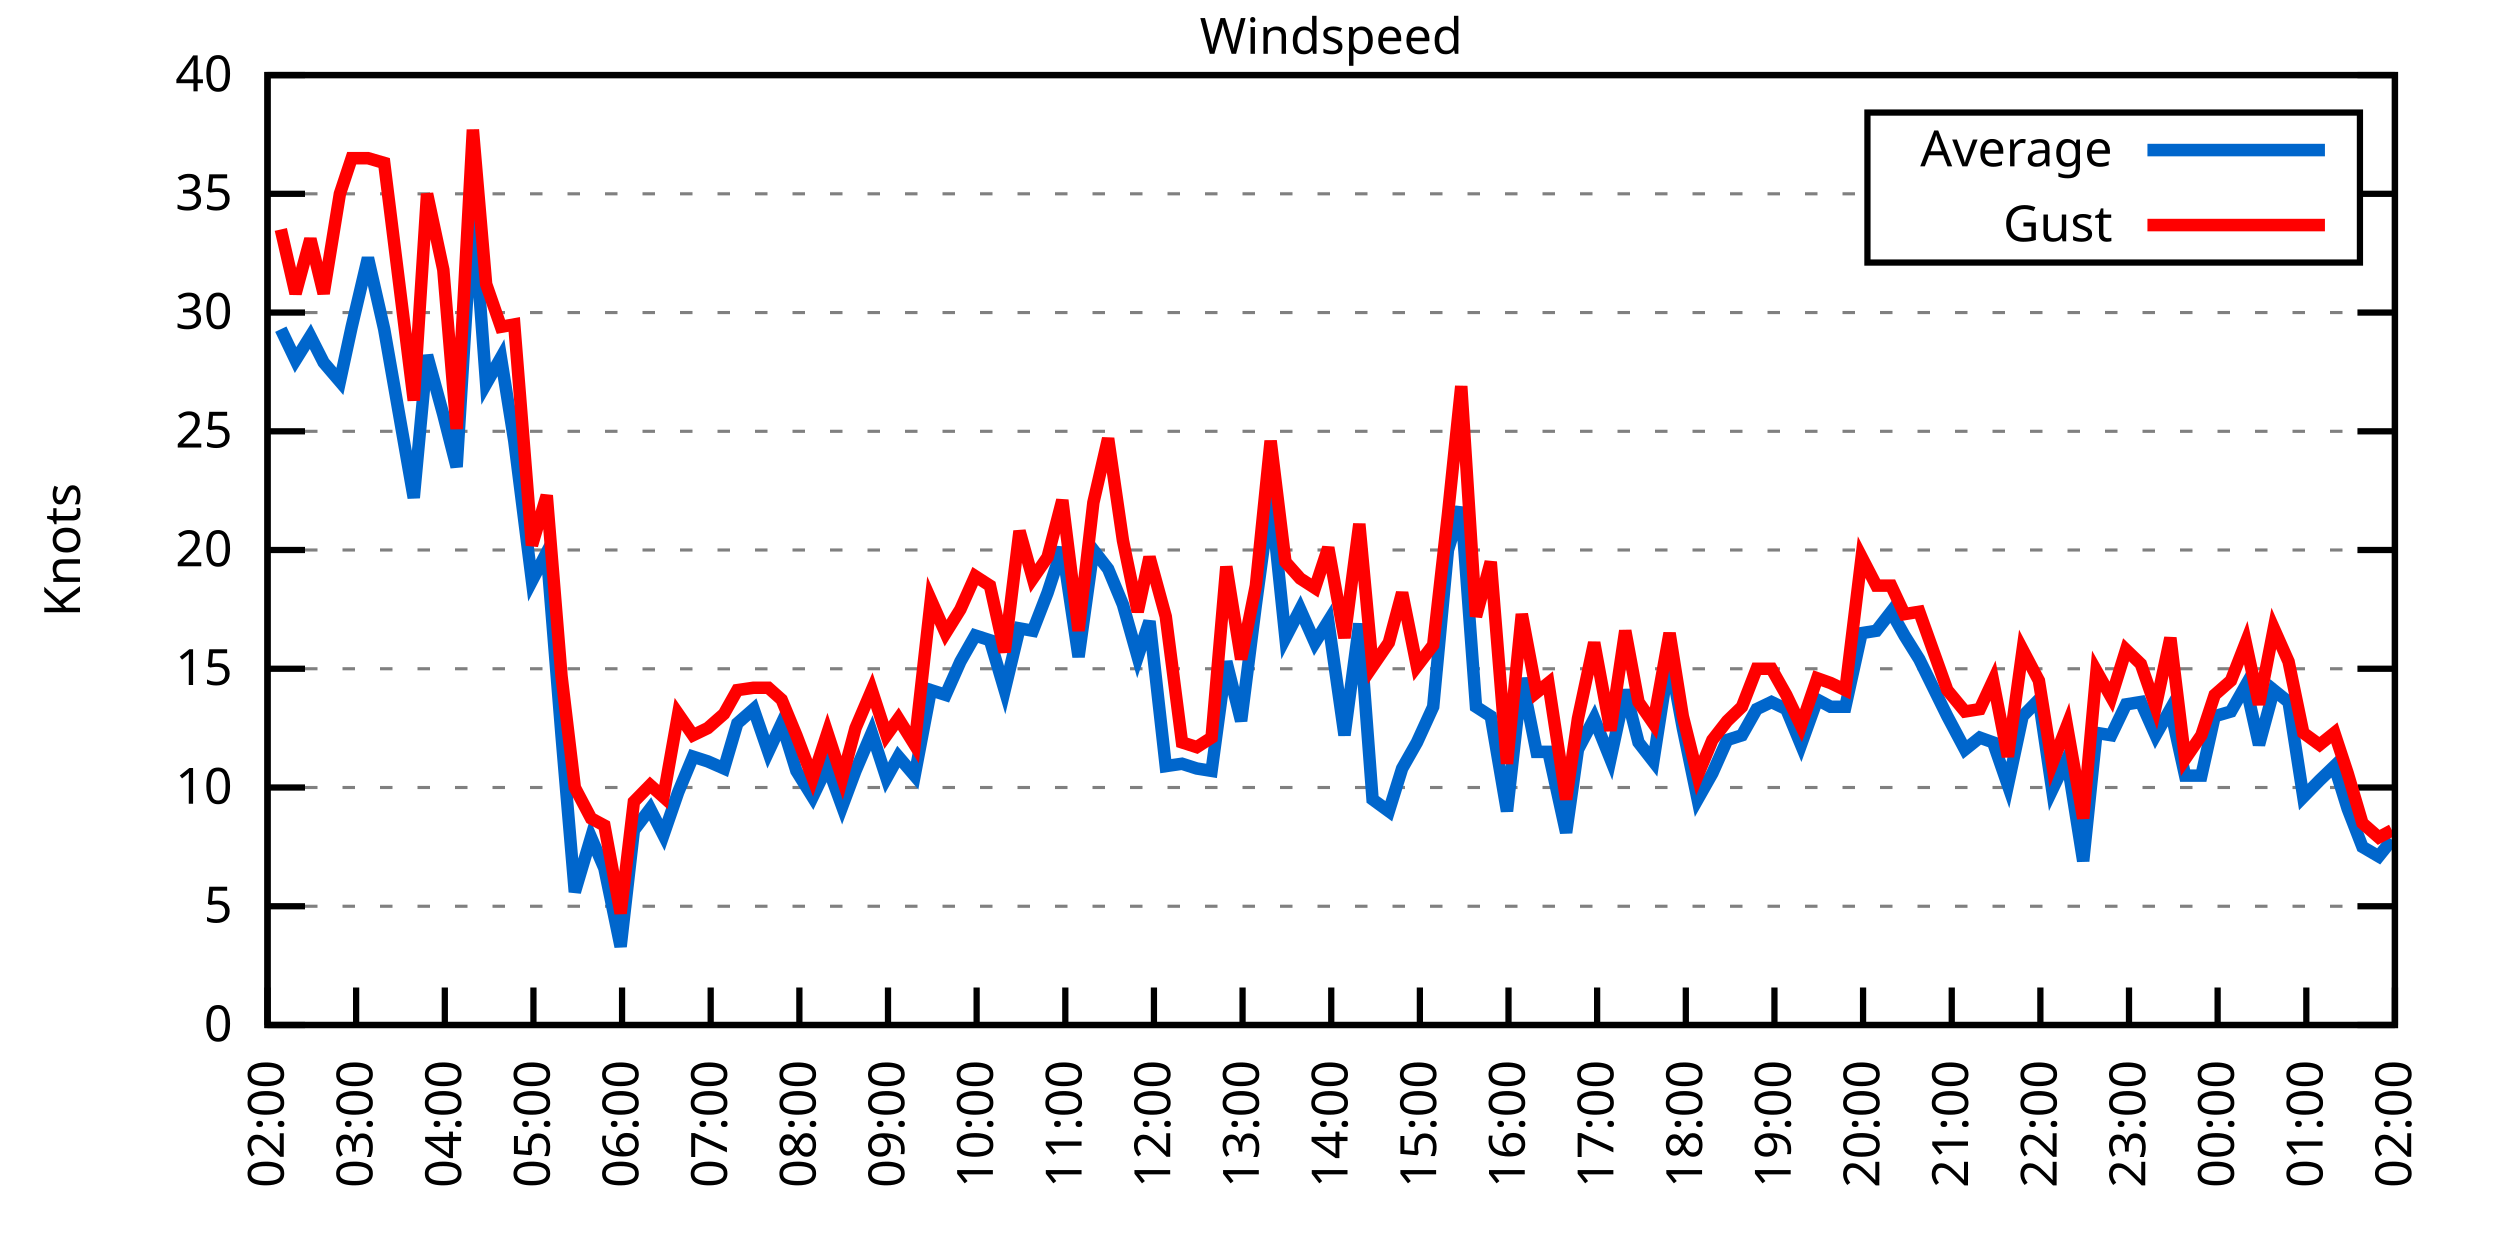
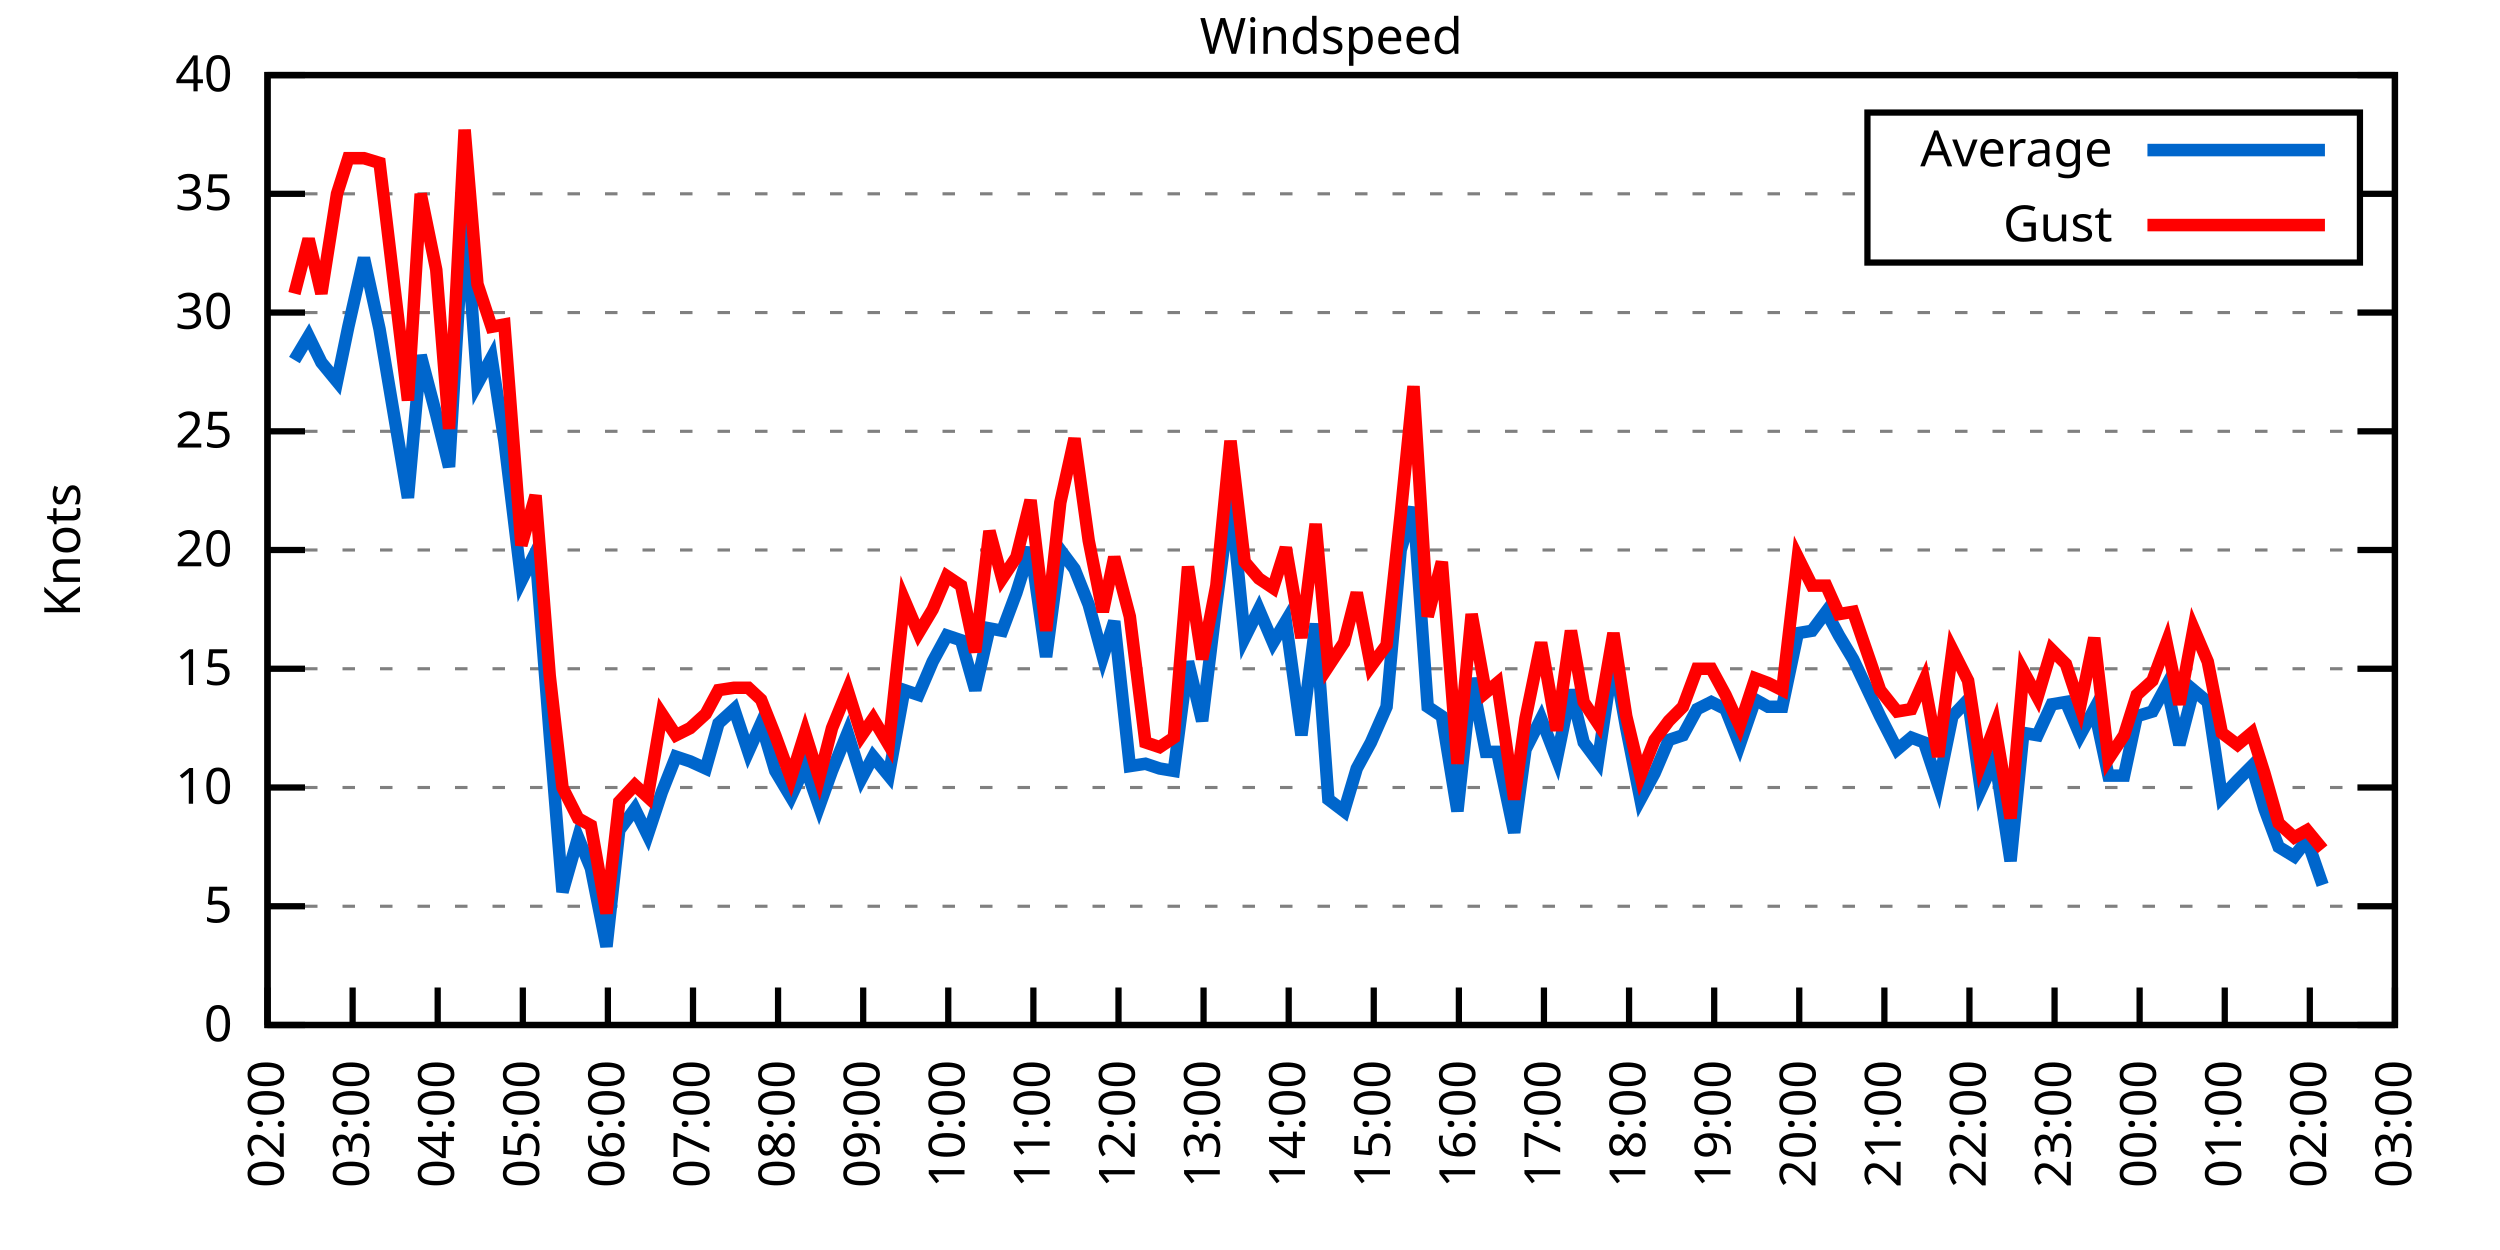
<svg xmlns="http://www.w3.org/2000/svg" xmlns:xlink="http://www.w3.org/1999/xlink" width="400" height="200" viewBox="0 0 400 200">
  <g id="gnuplot_canvas">
    <rect x="0" y="0" width="400" height="200" fill="none" />
    <defs>
      <circle id="gpDot" r="0.5" stroke-width="0.5" stroke="currentColor" />
      <path id="gpPt0" stroke-width="0.333" stroke="currentColor" d="M-1,0 h2 M0,-1 v2" />
      <path id="gpPt1" stroke-width="0.333" stroke="currentColor" d="M-1,-1 L1,1 M1,-1 L-1,1" />
      <path id="gpPt2" stroke-width="0.333" stroke="currentColor" d="M-1,0 L1,0 M0,-1 L0,1 M-1,-1 L1,1 M-1,1 L1,-1" />
      <rect id="gpPt3" stroke-width="0.333" stroke="currentColor" x="-1" y="-1" width="2" height="2" />
      <rect id="gpPt4" stroke-width="0.333" stroke="currentColor" fill="currentColor" x="-1" y="-1" width="2" height="2" />
      <circle id="gpPt5" stroke-width="0.333" stroke="currentColor" cx="0" cy="0" r="1" />
      <use xlink:href="#gpPt5" id="gpPt6" fill="currentColor" stroke="none" />
      <path id="gpPt7" stroke-width="0.333" stroke="currentColor" d="M0,-1.33 L-1.33,0.67 L1.33,0.67 z" />
      <use xlink:href="#gpPt7" id="gpPt8" fill="currentColor" stroke="none" />
      <use xlink:href="#gpPt7" id="gpPt9" stroke="currentColor" transform="rotate(180)" />
      <use xlink:href="#gpPt9" id="gpPt10" fill="currentColor" stroke="none" />
      <use xlink:href="#gpPt3" id="gpPt11" stroke="currentColor" transform="rotate(45)" />
      <use xlink:href="#gpPt11" id="gpPt12" fill="currentColor" stroke="none" />
      <path id="gpPt13" stroke-width="0.333" stroke="currentColor" d="M0,1.330 L1.265,0.411 L0.782,-1.067 L-0.782,-1.076 L-1.265,0.411 z" />
      <use xlink:href="#gpPt13" id="gpPt14" fill="currentColor" stroke="none" />
      <filter id="textbox" filterUnits="objectBoundingBox" x="0" y="0" height="1" width="1">
        <feFlood flood-color="white" flood-opacity="1" result="bgnd" />
        <feComposite in="SourceGraphic" in2="bgnd" operator="atop" />
      </filter>
      <filter id="greybox" filterUnits="objectBoundingBox" x="0" y="0" height="1" width="1">
        <feFlood flood-color="lightgrey" flood-opacity="1" result="grey" />
        <feComposite in="SourceGraphic" in2="grey" operator="atop" />
      </filter>
    </defs>
    <g fill="none" color="white" stroke="currentColor" stroke-width="1.00" stroke-linecap="butt" stroke-linejoin="miter">
</g>
    <g fill="none" color="black" stroke="currentColor" stroke-width="1.00" stroke-linecap="butt" stroke-linejoin="miter">
      <g stroke="none" shape-rendering="crispEdges">
        <polygon fill="rgb(255, 255, 255)" points="42.80,164.00 383.18,164.00 383.18,12.02 42.80,12.02 " />
      </g>
    </g>
    <g fill="none" color="black" stroke="currentColor" stroke-width="1.00" stroke-linecap="butt" stroke-linejoin="miter">
</g>
    <g fill="none" color="black" stroke="black" stroke-width="0.50" stroke-linecap="butt" stroke-linejoin="miter">
</g>
    <g fill="none" color="gray" stroke="currentColor" stroke-width="0.50" stroke-linecap="butt" stroke-linejoin="miter">
      <path stroke="gray" stroke-dasharray="2,4" class="gridline" d="M42.80,164.00 L383.19,164.00  " />
    </g>
    <g fill="none" color="gray" stroke="gray" stroke-width="1.00" stroke-linecap="butt" stroke-linejoin="miter">
</g>
    <g fill="none" color="black" stroke="currentColor" stroke-width="1.00" stroke-linecap="butt" stroke-linejoin="miter">
      <path stroke="black" d="M42.80,164.00 L48.80,164.00 M383.19,164.00 L377.19,164.00  " />
      <g transform="translate(37.20,166.60)" stroke="none" fill="black" font-family="Sans" font-size="8.00" text-anchor="end">
        <text>
          <tspan font-family="Sans"> 0</tspan>
        </text>
      </g>
    </g>
    <g fill="none" color="black" stroke="currentColor" stroke-width="1.00" stroke-linecap="butt" stroke-linejoin="miter">
</g>
    <g fill="none" color="black" stroke="black" stroke-width="0.50" stroke-linecap="butt" stroke-linejoin="miter">
</g>
    <g fill="none" color="gray" stroke="currentColor" stroke-width="0.50" stroke-linecap="butt" stroke-linejoin="miter">
      <path stroke="gray" stroke-dasharray="2,4" class="gridline" d="M42.80,145.00 L383.19,145.00  " />
    </g>
    <g fill="none" color="gray" stroke="gray" stroke-width="1.00" stroke-linecap="butt" stroke-linejoin="miter">
</g>
    <g fill="none" color="black" stroke="currentColor" stroke-width="1.00" stroke-linecap="butt" stroke-linejoin="miter">
      <path stroke="black" d="M42.80,145.00 L48.80,145.00 M383.19,145.00 L377.19,145.00  " />
      <g transform="translate(37.20,147.60)" stroke="none" fill="black" font-family="Sans" font-size="8.00" text-anchor="end">
        <text>
          <tspan font-family="Sans"> 5</tspan>
        </text>
      </g>
    </g>
    <g fill="none" color="black" stroke="currentColor" stroke-width="1.00" stroke-linecap="butt" stroke-linejoin="miter">
</g>
    <g fill="none" color="black" stroke="black" stroke-width="0.50" stroke-linecap="butt" stroke-linejoin="miter">
</g>
    <g fill="none" color="gray" stroke="currentColor" stroke-width="0.50" stroke-linecap="butt" stroke-linejoin="miter">
      <path stroke="gray" stroke-dasharray="2,4" class="gridline" d="M42.80,126.00 L383.19,126.00  " />
    </g>
    <g fill="none" color="gray" stroke="gray" stroke-width="1.00" stroke-linecap="butt" stroke-linejoin="miter">
</g>
    <g fill="none" color="black" stroke="currentColor" stroke-width="1.00" stroke-linecap="butt" stroke-linejoin="miter">
      <path stroke="black" d="M42.80,126.00 L48.80,126.00 M383.19,126.00 L377.19,126.00  " />
      <g transform="translate(37.20,128.60)" stroke="none" fill="black" font-family="Sans" font-size="8.00" text-anchor="end">
        <text>
          <tspan font-family="Sans"> 10</tspan>
        </text>
      </g>
    </g>
    <g fill="none" color="black" stroke="currentColor" stroke-width="1.00" stroke-linecap="butt" stroke-linejoin="miter">
</g>
    <g fill="none" color="black" stroke="black" stroke-width="0.50" stroke-linecap="butt" stroke-linejoin="miter">
</g>
    <g fill="none" color="gray" stroke="currentColor" stroke-width="0.50" stroke-linecap="butt" stroke-linejoin="miter">
      <path stroke="gray" stroke-dasharray="2,4" class="gridline" d="M42.80,107.00 L383.19,107.00  " />
    </g>
    <g fill="none" color="gray" stroke="gray" stroke-width="1.00" stroke-linecap="butt" stroke-linejoin="miter">
</g>
    <g fill="none" color="black" stroke="currentColor" stroke-width="1.00" stroke-linecap="butt" stroke-linejoin="miter">
      <path stroke="black" d="M42.80,107.00 L48.80,107.00 M383.19,107.00 L377.19,107.00  " />
      <g transform="translate(37.20,109.60)" stroke="none" fill="black" font-family="Sans" font-size="8.00" text-anchor="end">
        <text>
          <tspan font-family="Sans"> 15</tspan>
        </text>
      </g>
    </g>
    <g fill="none" color="black" stroke="currentColor" stroke-width="1.00" stroke-linecap="butt" stroke-linejoin="miter">
</g>
    <g fill="none" color="black" stroke="black" stroke-width="0.50" stroke-linecap="butt" stroke-linejoin="miter">
</g>
    <g fill="none" color="gray" stroke="currentColor" stroke-width="0.50" stroke-linecap="butt" stroke-linejoin="miter">
      <path stroke="gray" stroke-dasharray="2,4" class="gridline" d="M42.80,88.00 L383.19,88.00  " />
    </g>
    <g fill="none" color="gray" stroke="gray" stroke-width="1.00" stroke-linecap="butt" stroke-linejoin="miter">
</g>
    <g fill="none" color="black" stroke="currentColor" stroke-width="1.00" stroke-linecap="butt" stroke-linejoin="miter">
      <path stroke="black" d="M42.80,88.00 L48.80,88.00 M383.19,88.00 L377.19,88.00  " />
      <g transform="translate(37.20,90.60)" stroke="none" fill="black" font-family="Sans" font-size="8.00" text-anchor="end">
        <text>
          <tspan font-family="Sans"> 20</tspan>
        </text>
      </g>
    </g>
    <g fill="none" color="black" stroke="currentColor" stroke-width="1.00" stroke-linecap="butt" stroke-linejoin="miter">
</g>
    <g fill="none" color="black" stroke="black" stroke-width="0.50" stroke-linecap="butt" stroke-linejoin="miter">
</g>
    <g fill="none" color="gray" stroke="currentColor" stroke-width="0.50" stroke-linecap="butt" stroke-linejoin="miter">
      <path stroke="gray" stroke-dasharray="2,4" class="gridline" d="M42.80,69.01 L383.19,69.01  " />
    </g>
    <g fill="none" color="gray" stroke="gray" stroke-width="1.00" stroke-linecap="butt" stroke-linejoin="miter">
</g>
    <g fill="none" color="black" stroke="currentColor" stroke-width="1.00" stroke-linecap="butt" stroke-linejoin="miter">
      <path stroke="black" d="M42.80,69.01 L48.80,69.01 M383.19,69.01 L377.19,69.01  " />
      <g transform="translate(37.20,71.61)" stroke="none" fill="black" font-family="Sans" font-size="8.00" text-anchor="end">
        <text>
          <tspan font-family="Sans"> 25</tspan>
        </text>
      </g>
    </g>
    <g fill="none" color="black" stroke="currentColor" stroke-width="1.00" stroke-linecap="butt" stroke-linejoin="miter">
</g>
    <g fill="none" color="black" stroke="black" stroke-width="0.50" stroke-linecap="butt" stroke-linejoin="miter">
</g>
    <g fill="none" color="gray" stroke="currentColor" stroke-width="0.50" stroke-linecap="butt" stroke-linejoin="miter">
      <path stroke="gray" stroke-dasharray="2,4" class="gridline" d="M42.80,50.01 L383.19,50.01  " />
    </g>
    <g fill="none" color="gray" stroke="gray" stroke-width="1.00" stroke-linecap="butt" stroke-linejoin="miter">
</g>
    <g fill="none" color="black" stroke="currentColor" stroke-width="1.00" stroke-linecap="butt" stroke-linejoin="miter">
      <path stroke="black" d="M42.80,50.01 L48.80,50.01 M383.19,50.01 L377.19,50.01  " />
      <g transform="translate(37.20,52.61)" stroke="none" fill="black" font-family="Sans" font-size="8.00" text-anchor="end">
        <text>
          <tspan font-family="Sans"> 30</tspan>
        </text>
      </g>
    </g>
    <g fill="none" color="black" stroke="currentColor" stroke-width="1.00" stroke-linecap="butt" stroke-linejoin="miter">
</g>
    <g fill="none" color="black" stroke="black" stroke-width="0.50" stroke-linecap="butt" stroke-linejoin="miter">
</g>
    <g fill="none" color="gray" stroke="currentColor" stroke-width="0.50" stroke-linecap="butt" stroke-linejoin="miter">
      <path stroke="gray" stroke-dasharray="2,4" class="gridline" d="M42.80,31.01 L298.79,31.01 M377.59,31.01 L383.19,31.01  " />
    </g>
    <g fill="none" color="gray" stroke="gray" stroke-width="1.00" stroke-linecap="butt" stroke-linejoin="miter">
</g>
    <g fill="none" color="black" stroke="currentColor" stroke-width="1.00" stroke-linecap="butt" stroke-linejoin="miter">
      <path stroke="black" d="M42.80,31.01 L48.80,31.01 M383.19,31.01 L377.19,31.01  " />
      <g transform="translate(37.20,33.61)" stroke="none" fill="black" font-family="Sans" font-size="8.00" text-anchor="end">
        <text>
          <tspan font-family="Sans"> 35</tspan>
        </text>
      </g>
    </g>
    <g fill="none" color="black" stroke="currentColor" stroke-width="1.00" stroke-linecap="butt" stroke-linejoin="miter">
</g>
    <g fill="none" color="black" stroke="black" stroke-width="0.50" stroke-linecap="butt" stroke-linejoin="miter">
</g>
    <g fill="none" color="gray" stroke="currentColor" stroke-width="0.50" stroke-linecap="butt" stroke-linejoin="miter">
      <path stroke="gray" stroke-dasharray="2,4" class="gridline" d="M42.80,12.01 L383.19,12.01  " />
    </g>
    <g fill="none" color="gray" stroke="gray" stroke-width="1.00" stroke-linecap="butt" stroke-linejoin="miter">
</g>
    <g fill="none" color="black" stroke="currentColor" stroke-width="1.00" stroke-linecap="butt" stroke-linejoin="miter">
      <path stroke="black" d="M42.80,12.01 L48.80,12.01 M383.19,12.01 L377.19,12.01  " />
      <g transform="translate(37.20,14.61)" stroke="none" fill="black" font-family="Sans" font-size="8.00" text-anchor="end">
        <text>
          <tspan font-family="Sans"> 40</tspan>
        </text>
      </g>
    </g>
    <g fill="none" color="black" stroke="currentColor" stroke-width="1.00" stroke-linecap="butt" stroke-linejoin="miter">
      <path stroke="black" d="M42.80,164.00 L42.80,158.00  " />
      <g transform="translate(45.40,169.60) rotate(270.00)" stroke="none" fill="black" font-family="Sans" font-size="8.00" text-anchor="end">
        <text>
          <tspan font-family="Sans">02:00</tspan>
        </text>
      </g>
    </g>
    <g fill="none" color="black" stroke="currentColor" stroke-width="1.00" stroke-linecap="butt" stroke-linejoin="miter">
-       <path stroke="black" d="M56.98,164.00 L56.98,158.00  " />
-       <g transform="translate(59.58,169.60) rotate(270.00)" stroke="none" fill="black" font-family="Sans" font-size="8.00" text-anchor="end">
+       <path stroke="black" d="M56.42,164.00 L56.42,158.00  " />
+       <g transform="translate(59.02,169.60) rotate(270.00)" stroke="none" fill="black" font-family="Sans" font-size="8.00" text-anchor="end">
        <text>
          <tspan font-family="Sans">03:00</tspan>
        </text>
      </g>
    </g>
    <g fill="none" color="black" stroke="currentColor" stroke-width="1.00" stroke-linecap="butt" stroke-linejoin="miter">
-       <path stroke="black" d="M71.17,164.00 L71.17,158.00  " />
-       <g transform="translate(73.77,169.60) rotate(270.00)" stroke="none" fill="black" font-family="Sans" font-size="8.00" text-anchor="end">
+       <path stroke="black" d="M70.03,164.00 L70.03,158.00  " />
+       <g transform="translate(72.63,169.60) rotate(270.00)" stroke="none" fill="black" font-family="Sans" font-size="8.00" text-anchor="end">
        <text>
          <tspan font-family="Sans">04:00</tspan>
        </text>
      </g>
    </g>
    <g fill="none" color="black" stroke="currentColor" stroke-width="1.00" stroke-linecap="butt" stroke-linejoin="miter">
-       <path stroke="black" d="M85.35,164.00 L85.35,158.00  " />
-       <g transform="translate(87.95,169.60) rotate(270.00)" stroke="none" fill="black" font-family="Sans" font-size="8.00" text-anchor="end">
+       <path stroke="black" d="M83.65,164.00 L83.65,158.00  " />
+       <g transform="translate(86.25,169.60) rotate(270.00)" stroke="none" fill="black" font-family="Sans" font-size="8.00" text-anchor="end">
        <text>
          <tspan font-family="Sans">05:00</tspan>
        </text>
      </g>
    </g>
    <g fill="none" color="black" stroke="currentColor" stroke-width="1.00" stroke-linecap="butt" stroke-linejoin="miter">
-       <path stroke="black" d="M99.53,164.00 L99.53,158.00  " />
-       <g transform="translate(102.13,169.60) rotate(270.00)" stroke="none" fill="black" font-family="Sans" font-size="8.00" text-anchor="end">
+       <path stroke="black" d="M97.26,164.00 L97.26,158.00  " />
+       <g transform="translate(99.86,169.60) rotate(270.00)" stroke="none" fill="black" font-family="Sans" font-size="8.00" text-anchor="end">
        <text>
          <tspan font-family="Sans">06:00</tspan>
        </text>
      </g>
    </g>
    <g fill="none" color="black" stroke="currentColor" stroke-width="1.00" stroke-linecap="butt" stroke-linejoin="miter">
-       <path stroke="black" d="M113.71,164.00 L113.71,158.00  " />
-       <g transform="translate(116.31,169.60) rotate(270.00)" stroke="none" fill="black" font-family="Sans" font-size="8.00" text-anchor="end">
+       <path stroke="black" d="M110.88,164.00 L110.88,158.00  " />
+       <g transform="translate(113.48,169.60) rotate(270.00)" stroke="none" fill="black" font-family="Sans" font-size="8.00" text-anchor="end">
        <text>
          <tspan font-family="Sans">07:00</tspan>
        </text>
      </g>
    </g>
    <g fill="none" color="black" stroke="currentColor" stroke-width="1.00" stroke-linecap="butt" stroke-linejoin="miter">
-       <path stroke="black" d="M127.90,164.00 L127.90,158.00  " />
-       <g transform="translate(130.50,169.60) rotate(270.00)" stroke="none" fill="black" font-family="Sans" font-size="8.00" text-anchor="end">
+       <path stroke="black" d="M124.49,164.00 L124.49,158.00  " />
+       <g transform="translate(127.09,169.60) rotate(270.00)" stroke="none" fill="black" font-family="Sans" font-size="8.00" text-anchor="end">
        <text>
          <tspan font-family="Sans">08:00</tspan>
        </text>
      </g>
    </g>
    <g fill="none" color="black" stroke="currentColor" stroke-width="1.00" stroke-linecap="butt" stroke-linejoin="miter">
-       <path stroke="black" d="M142.08,164.00 L142.08,158.00  " />
-       <g transform="translate(144.68,169.60) rotate(270.00)" stroke="none" fill="black" font-family="Sans" font-size="8.00" text-anchor="end">
+       <path stroke="black" d="M138.11,164.00 L138.11,158.00  " />
+       <g transform="translate(140.71,169.60) rotate(270.00)" stroke="none" fill="black" font-family="Sans" font-size="8.00" text-anchor="end">
        <text>
          <tspan font-family="Sans">09:00</tspan>
        </text>
      </g>
    </g>
    <g fill="none" color="black" stroke="currentColor" stroke-width="1.00" stroke-linecap="butt" stroke-linejoin="miter">
-       <path stroke="black" d="M156.26,164.00 L156.26,158.00  " />
-       <g transform="translate(158.86,169.60) rotate(270.00)" stroke="none" fill="black" font-family="Sans" font-size="8.00" text-anchor="end">
+       <path stroke="black" d="M151.72,164.00 L151.72,158.00  " />
+       <g transform="translate(154.32,169.60) rotate(270.00)" stroke="none" fill="black" font-family="Sans" font-size="8.00" text-anchor="end">
        <text>
          <tspan font-family="Sans">10:00</tspan>
        </text>
      </g>
    </g>
    <g fill="none" color="black" stroke="currentColor" stroke-width="1.00" stroke-linecap="butt" stroke-linejoin="miter">
-       <path stroke="black" d="M170.45,164.00 L170.45,158.00  " />
-       <g transform="translate(173.05,169.60) rotate(270.00)" stroke="none" fill="black" font-family="Sans" font-size="8.00" text-anchor="end">
+       <path stroke="black" d="M165.34,164.00 L165.34,158.00  " />
+       <g transform="translate(167.94,169.60) rotate(270.00)" stroke="none" fill="black" font-family="Sans" font-size="8.00" text-anchor="end">
        <text>
          <tspan font-family="Sans">11:00</tspan>
        </text>
      </g>
    </g>
    <g fill="none" color="black" stroke="currentColor" stroke-width="1.00" stroke-linecap="butt" stroke-linejoin="miter">
-       <path stroke="black" d="M184.63,164.00 L184.63,158.00  " />
-       <g transform="translate(187.23,169.60) rotate(270.00)" stroke="none" fill="black" font-family="Sans" font-size="8.00" text-anchor="end">
+       <path stroke="black" d="M178.96,164.00 L178.96,158.00  " />
+       <g transform="translate(181.56,169.60) rotate(270.00)" stroke="none" fill="black" font-family="Sans" font-size="8.00" text-anchor="end">
        <text>
          <tspan font-family="Sans">12:00</tspan>
        </text>
      </g>
    </g>
    <g fill="none" color="black" stroke="currentColor" stroke-width="1.00" stroke-linecap="butt" stroke-linejoin="miter">
-       <path stroke="black" d="M198.81,164.00 L198.81,158.00  " />
-       <g transform="translate(201.41,169.60) rotate(270.00)" stroke="none" fill="black" font-family="Sans" font-size="8.00" text-anchor="end">
+       <path stroke="black" d="M192.57,164.00 L192.57,158.00  " />
+       <g transform="translate(195.17,169.60) rotate(270.00)" stroke="none" fill="black" font-family="Sans" font-size="8.00" text-anchor="end">
        <text>
          <tspan font-family="Sans">13:00</tspan>
        </text>
      </g>
    </g>
    <g fill="none" color="black" stroke="currentColor" stroke-width="1.00" stroke-linecap="butt" stroke-linejoin="miter">
-       <path stroke="black" d="M213.00,164.00 L213.00,158.00  " />
-       <g transform="translate(215.60,169.60) rotate(270.00)" stroke="none" fill="black" font-family="Sans" font-size="8.00" text-anchor="end">
+       <path stroke="black" d="M206.19,164.00 L206.19,158.00  " />
+       <g transform="translate(208.79,169.60) rotate(270.00)" stroke="none" fill="black" font-family="Sans" font-size="8.00" text-anchor="end">
        <text>
          <tspan font-family="Sans">14:00</tspan>
        </text>
      </g>
    </g>
    <g fill="none" color="black" stroke="currentColor" stroke-width="1.00" stroke-linecap="butt" stroke-linejoin="miter">
-       <path stroke="black" d="M227.18,164.00 L227.18,158.00  " />
-       <g transform="translate(229.78,169.60) rotate(270.00)" stroke="none" fill="black" font-family="Sans" font-size="8.00" text-anchor="end">
+       <path stroke="black" d="M219.80,164.00 L219.80,158.00  " />
+       <g transform="translate(222.40,169.60) rotate(270.00)" stroke="none" fill="black" font-family="Sans" font-size="8.00" text-anchor="end">
        <text>
          <tspan font-family="Sans">15:00</tspan>
        </text>
      </g>
    </g>
    <g fill="none" color="black" stroke="currentColor" stroke-width="1.00" stroke-linecap="butt" stroke-linejoin="miter">
-       <path stroke="black" d="M241.36,164.00 L241.36,158.00  " />
-       <g transform="translate(243.96,169.60) rotate(270.00)" stroke="none" fill="black" font-family="Sans" font-size="8.00" text-anchor="end">
+       <path stroke="black" d="M233.42,164.00 L233.42,158.00  " />
+       <g transform="translate(236.02,169.60) rotate(270.00)" stroke="none" fill="black" font-family="Sans" font-size="8.00" text-anchor="end">
        <text>
          <tspan font-family="Sans">16:00</tspan>
        </text>
      </g>
    </g>
    <g fill="none" color="black" stroke="currentColor" stroke-width="1.00" stroke-linecap="butt" stroke-linejoin="miter">
-       <path stroke="black" d="M255.54,164.00 L255.54,158.00  " />
-       <g transform="translate(258.14,169.60) rotate(270.00)" stroke="none" fill="black" font-family="Sans" font-size="8.00" text-anchor="end">
+       <path stroke="black" d="M247.03,164.00 L247.03,158.00  " />
+       <g transform="translate(249.63,169.60) rotate(270.00)" stroke="none" fill="black" font-family="Sans" font-size="8.00" text-anchor="end">
        <text>
          <tspan font-family="Sans">17:00</tspan>
        </text>
      </g>
    </g>
    <g fill="none" color="black" stroke="currentColor" stroke-width="1.00" stroke-linecap="butt" stroke-linejoin="miter">
-       <path stroke="black" d="M269.73,164.00 L269.73,158.00  " />
-       <g transform="translate(272.33,169.60) rotate(270.00)" stroke="none" fill="black" font-family="Sans" font-size="8.00" text-anchor="end">
+       <path stroke="black" d="M260.65,164.00 L260.65,158.00  " />
+       <g transform="translate(263.25,169.60) rotate(270.00)" stroke="none" fill="black" font-family="Sans" font-size="8.00" text-anchor="end">
        <text>
          <tspan font-family="Sans">18:00</tspan>
        </text>
      </g>
    </g>
    <g fill="none" color="black" stroke="currentColor" stroke-width="1.00" stroke-linecap="butt" stroke-linejoin="miter">
-       <path stroke="black" d="M283.91,164.00 L283.91,158.00  " />
-       <g transform="translate(286.51,169.60) rotate(270.00)" stroke="none" fill="black" font-family="Sans" font-size="8.00" text-anchor="end">
+       <path stroke="black" d="M274.27,164.00 L274.27,158.00  " />
+       <g transform="translate(276.87,169.60) rotate(270.00)" stroke="none" fill="black" font-family="Sans" font-size="8.00" text-anchor="end">
        <text>
          <tspan font-family="Sans">19:00</tspan>
        </text>
      </g>
    </g>
    <g fill="none" color="black" stroke="currentColor" stroke-width="1.00" stroke-linecap="butt" stroke-linejoin="miter">
-       <path stroke="black" d="M298.09,164.00 L298.09,158.00  " />
-       <g transform="translate(300.69,169.60) rotate(270.00)" stroke="none" fill="black" font-family="Sans" font-size="8.00" text-anchor="end">
+       <path stroke="black" d="M287.88,164.00 L287.88,158.00  " />
+       <g transform="translate(290.48,169.60) rotate(270.00)" stroke="none" fill="black" font-family="Sans" font-size="8.00" text-anchor="end">
        <text>
          <tspan font-family="Sans">20:00</tspan>
        </text>
      </g>
    </g>
    <g fill="none" color="black" stroke="currentColor" stroke-width="1.00" stroke-linecap="butt" stroke-linejoin="miter">
-       <path stroke="black" d="M312.28,164.00 L312.28,158.00  " />
-       <g transform="translate(314.88,169.60) rotate(270.00)" stroke="none" fill="black" font-family="Sans" font-size="8.00" text-anchor="end">
+       <path stroke="black" d="M301.50,164.00 L301.50,158.00  " />
+       <g transform="translate(304.10,169.60) rotate(270.00)" stroke="none" fill="black" font-family="Sans" font-size="8.00" text-anchor="end">
        <text>
          <tspan font-family="Sans">21:00</tspan>
        </text>
      </g>
    </g>
    <g fill="none" color="black" stroke="currentColor" stroke-width="1.00" stroke-linecap="butt" stroke-linejoin="miter">
-       <path stroke="black" d="M326.46,164.00 L326.46,158.00  " />
-       <g transform="translate(329.06,169.60) rotate(270.00)" stroke="none" fill="black" font-family="Sans" font-size="8.00" text-anchor="end">
+       <path stroke="black" d="M315.11,164.00 L315.11,158.00  " />
+       <g transform="translate(317.71,169.60) rotate(270.00)" stroke="none" fill="black" font-family="Sans" font-size="8.00" text-anchor="end">
        <text>
          <tspan font-family="Sans">22:00</tspan>
        </text>
      </g>
    </g>
    <g fill="none" color="black" stroke="currentColor" stroke-width="1.00" stroke-linecap="butt" stroke-linejoin="miter">
-       <path stroke="black" d="M340.64,164.00 L340.64,158.00  " />
-       <g transform="translate(343.24,169.60) rotate(270.00)" stroke="none" fill="black" font-family="Sans" font-size="8.00" text-anchor="end">
+       <path stroke="black" d="M328.73,164.00 L328.73,158.00  " />
+       <g transform="translate(331.33,169.60) rotate(270.00)" stroke="none" fill="black" font-family="Sans" font-size="8.00" text-anchor="end">
        <text>
          <tspan font-family="Sans">23:00</tspan>
        </text>
      </g>
    </g>
    <g fill="none" color="black" stroke="currentColor" stroke-width="1.00" stroke-linecap="butt" stroke-linejoin="miter">
-       <path stroke="black" d="M354.82,164.00 L354.82,158.00  " />
-       <g transform="translate(357.42,169.60) rotate(270.00)" stroke="none" fill="black" font-family="Sans" font-size="8.00" text-anchor="end">
+       <path stroke="black" d="M342.34,164.00 L342.34,158.00  " />
+       <g transform="translate(344.94,169.60) rotate(270.00)" stroke="none" fill="black" font-family="Sans" font-size="8.00" text-anchor="end">
        <text>
          <tspan font-family="Sans">00:00</tspan>
        </text>
      </g>
    </g>
    <g fill="none" color="black" stroke="currentColor" stroke-width="1.00" stroke-linecap="butt" stroke-linejoin="miter">
-       <path stroke="black" d="M369.01,164.00 L369.01,158.00  " />
-       <g transform="translate(371.61,169.60) rotate(270.00)" stroke="none" fill="black" font-family="Sans" font-size="8.00" text-anchor="end">
+       <path stroke="black" d="M355.96,164.00 L355.96,158.00  " />
+       <g transform="translate(358.56,169.60) rotate(270.00)" stroke="none" fill="black" font-family="Sans" font-size="8.00" text-anchor="end">
        <text>
          <tspan font-family="Sans">01:00</tspan>
+         </text>
+       </g>
+     </g>
+     <g fill="none" color="black" stroke="currentColor" stroke-width="1.00" stroke-linecap="butt" stroke-linejoin="miter">
+       <path stroke="black" d="M369.57,164.00 L369.57,158.00  " />
+       <g transform="translate(372.17,169.60) rotate(270.00)" stroke="none" fill="black" font-family="Sans" font-size="8.00" text-anchor="end">
+         <text>
+           <tspan font-family="Sans">02:00</tspan>
        </text>
      </g>
    </g>
    <g fill="none" color="black" stroke="currentColor" stroke-width="1.00" stroke-linecap="butt" stroke-linejoin="miter">
      <path stroke="black" d="M383.19,164.00 L383.19,158.00  " />
      <g transform="translate(385.79,169.60) rotate(270.00)" stroke="none" fill="black" font-family="Sans" font-size="8.00" text-anchor="end">
        <text>
-           <tspan font-family="Sans">02:00</tspan>
+           <tspan font-family="Sans">03:00</tspan>
        </text>
      </g>
    </g>
    <g fill="none" color="black" stroke="currentColor" stroke-width="1.00" stroke-linecap="butt" stroke-linejoin="miter">
</g>
    <g fill="none" color="black" stroke="currentColor" stroke-width="1.00" stroke-linecap="butt" stroke-linejoin="miter">
      <path stroke="black" d="M42.80,12.01 L42.80,164.00 L383.19,164.00 L383.19,12.01 L42.80,12.01 Z  " />
    </g>
    <g fill="none" color="black" stroke="currentColor" stroke-width="1.00" stroke-linecap="butt" stroke-linejoin="miter">
</g>
    <g fill="none" color="black" stroke="currentColor" stroke-width="1.00" stroke-linecap="butt" stroke-linejoin="miter">
      <path stroke="black" d="M298.79,42.01 L298.79,18.01 L377.59,18.01 L377.59,42.01 L298.79,42.01 Z  " />
    </g>
    <g id="Windspeed_plot_1">
      <g fill="none" color="white" stroke="black" stroke-width="2.00" stroke-linecap="butt" stroke-linejoin="miter">
</g>
      <g fill="none" color="black" stroke="currentColor" stroke-width="2.00" stroke-linecap="butt" stroke-linejoin="miter">
        <g transform="translate(337.99,26.61)" stroke="none" fill="black" font-family="Sans" font-size="8.00" text-anchor="end">
          <text>
            <tspan font-family="Sans">Average</tspan>
          </text>
        </g>
      </g>
      <g fill="none" color="black" stroke="currentColor" stroke-width="2.00" stroke-linecap="butt" stroke-linejoin="miter">
-         <path stroke="rgb(  0, 102, 204)" d="M343.59,24.01 L371.99,24.01 M44.93,52.67 L47.29,57.61 L49.66,53.81 L51.78,57.99 L54.38,61.03 L56.27,52.29   L58.87,41.27 L61.47,52.67 L66.20,79.65 L68.33,56.85 L70.93,66.35 L73.06,74.71 L75.66,32.91 L77.78,61.41   L80.15,57.23 L82.28,70.53 L85.11,92.94 L87.48,88.38 L89.84,117.64 L91.97,142.72 L94.57,133.98 L96.70,138.92   L99.30,151.46 L101.42,132.84 L104.02,129.42 L106.15,133.60 L108.51,126.76 L110.88,121.06 L113.24,121.82 L115.84,122.96   L117.97,115.74 L120.57,113.46 L122.93,120.30 L125.06,115.74 L127.42,123.34 L130.02,127.52 L132.39,122.58 L134.75,129.04   L136.88,123.34 L139.48,117.26 L141.84,124.48 L143.74,121.06 L146.34,124.10 L148.94,110.42 L151.30,111.18 L153.66,105.86   L156.03,101.68 L158.39,102.44 L160.75,110.42 L163.12,100.54 L165.25,100.92 L167.61,94.84 L169.97,87.63 L172.57,105.10   L174.94,88.00 L177.30,91.04 L179.67,96.74 L182.03,105.10 L183.92,99.40 L186.52,122.58 L189.12,122.20 L191.48,122.96   L193.85,123.34 L196.21,105.86 L198.58,115.36 L200.94,96.74 L203.30,79.27 L205.67,102.06 L208.03,97.50 L210.39,102.82   L212.52,99.40 L215.12,117.64 L217.49,99.78 L219.61,127.90 L222.21,129.80 L224.34,122.96 L226.71,118.78 L229.31,113.08   L231.67,88.00 L233.80,81.17 L236.16,113.08 L238.52,114.60 L241.12,129.80 L243.49,108.52 L245.85,120.30 L247.74,120.30   L250.58,133.22 L252.47,119.92 L255.07,114.98 L257.67,121.44 L260.04,110.42 L262.16,118.78 L264.53,121.82 L267.13,105.10   L269.25,116.50 L271.62,127.90 L273.98,123.72 L276.35,118.40 L278.71,117.64 L281.07,113.46 L283.44,112.32 L285.80,113.46   L288.16,119.16 L290.76,111.94 L292.89,113.08 L295.26,113.08 L297.86,101.30 L300.22,100.92 L302.58,97.88 L304.71,101.68   L307.08,105.48 L311.57,114.60 L314.40,119.92 L316.77,118.02 L318.89,118.78 L321.26,125.62 L323.62,114.60 L326.22,111.94   L328.35,126.38 L330.71,121.44 L333.31,137.78 L335.44,117.26 L337.80,117.64 L340.17,112.70 L342.53,112.32 L344.90,117.64   L347.26,113.46 L349.62,124.10 L352.22,124.10 L354.35,114.60 L356.95,113.84 L359.32,109.66 L361.44,119.16 L363.81,110.42   L366.17,112.32 L368.53,127.52 L371.13,124.86 L373.50,122.58 L375.63,129.42 L377.99,135.50 L380.59,137.02 L382.72,134.36    " />
+         <path stroke="rgb(  0, 102, 204)" d="M343.59,24.01 L371.99,24.01 M47.11,57.61 L49.38,53.81 L51.42,57.99 L53.92,61.03 L55.73,52.29 L58.23,41.27   L60.73,52.67 L65.27,79.65 L67.31,56.85 L69.80,66.35 L71.85,74.71 L74.34,32.91 L76.39,61.41 L78.65,57.23   L80.70,70.53 L83.42,92.94 L85.69,88.38 L87.96,117.64 L90.00,142.72 L92.50,133.98 L94.54,138.92 L97.04,151.46   L99.08,132.84 L101.57,129.42 L103.62,133.60 L105.89,126.76 L108.15,121.06 L110.42,121.82 L112.92,122.96 L114.96,115.74   L117.46,113.46 L119.73,120.30 L121.77,115.74 L124.04,123.34 L126.54,127.52 L128.81,122.58 L131.07,129.04 L133.12,123.34   L135.61,117.26 L137.88,124.48 L139.70,121.06 L142.19,124.10 L144.69,110.42 L146.96,111.18 L149.23,105.86 L151.50,101.68   L153.77,102.44 L156.04,110.42 L158.31,100.54 L160.35,100.92 L162.62,94.84 L164.89,87.63 L167.38,105.10 L169.65,88.00   L171.92,91.04 L174.19,96.74 L176.46,105.10 L178.28,99.40 L180.77,122.58 L183.27,122.20 L185.54,122.96 L187.81,123.34   L190.08,105.86 L192.34,115.36 L194.61,96.74 L196.88,79.27 L199.15,102.06 L201.42,97.50 L203.69,102.82 L205.73,99.40   L208.23,117.64 L210.50,99.78 L212.54,127.90 L215.04,129.80 L217.08,122.96 L219.35,118.78 L221.85,113.08 L224.11,88.00   L226.16,81.17 L228.43,113.08 L230.70,114.60 L233.19,129.80 L235.46,108.52 L237.73,120.30 L239.55,120.30 L242.27,133.22   L244.08,119.92 L246.58,114.98 L249.08,121.44 L251.35,110.42 L253.39,118.78 L255.66,121.82 L258.15,105.10 L260.20,116.50   L262.47,127.90 L264.73,123.72 L267.00,118.40 L269.27,117.64 L271.54,113.46 L273.81,112.32 L276.08,113.46 L278.35,119.16   L280.85,111.94 L282.89,113.08 L285.16,113.08 L287.65,101.30 L289.92,100.92 L292.19,97.88 L294.23,101.68 L296.50,105.48   L300.82,114.60 L303.54,119.92 L305.81,118.02 L307.85,118.78 L310.12,125.62 L312.39,114.60 L314.89,111.94 L316.93,126.38   L319.20,121.44 L321.69,137.78 L323.74,117.26 L326.00,117.64 L328.27,112.70 L330.54,112.32 L332.81,117.64 L335.08,113.46   L337.35,124.10 L339.85,124.10 L341.89,114.60 L344.39,113.84 L346.65,109.66 L348.70,119.16 L350.97,110.42 L353.24,112.32   L355.50,127.52 L358.00,124.86 L360.27,122.58 L362.31,129.42 L364.58,135.50 L367.08,137.02 L369.12,134.36 L371.62,141.58    " />
      </g>
    </g>
    <g id="Windspeed_plot_2">
      <g fill="none" color="black" stroke="currentColor" stroke-width="2.00" stroke-linecap="butt" stroke-linejoin="miter">
        <g transform="translate(337.99,38.61)" stroke="none" fill="black" font-family="Sans" font-size="8.00" text-anchor="end">
          <text>
            <tspan font-family="Sans">Gust</tspan>
          </text>
        </g>
      </g>
      <g fill="none" color="black" stroke="currentColor" stroke-width="2.00" stroke-linecap="butt" stroke-linejoin="miter">
-         <path stroke="rgb(255,   0,   0)" d="M343.59,36.01 L371.99,36.01 M44.93,36.71 L47.29,46.97 L49.66,38.23 L51.78,46.97 L54.38,31.01 L56.27,25.31   L58.87,25.31 L61.47,26.07 L66.20,64.07 L68.33,31.01 L70.93,43.17 L73.06,68.63 L75.66,20.75 L77.78,45.45   L80.15,52.29 L82.28,51.91 L85.11,87.25 L87.48,79.27 L89.84,108.14 L91.97,126.00 L94.57,130.94 L96.70,132.08   L99.30,146.14 L101.42,128.28 L104.02,125.62 L106.15,127.52 L108.51,114.22 L110.88,117.64 L113.24,116.50 L115.84,114.22   L117.97,110.42 L120.57,110.04 L122.93,110.04 L125.06,111.94 L127.42,117.64 L130.02,124.48 L132.39,117.26 L134.75,124.48   L136.88,116.50 L139.48,110.42 L141.84,117.64 L143.74,114.98 L146.34,119.16 L148.94,95.98 L151.30,101.30 L153.66,97.50   L156.03,92.18 L158.39,93.70 L160.75,104.34 L163.12,84.97 L165.25,92.56 L167.61,89.14 L169.97,80.03 L172.57,100.92   L174.94,80.41 L177.30,70.15 L179.67,86.49 L182.03,97.88 L183.92,89.14 L186.52,98.64 L189.12,118.78 L191.48,119.54   L193.85,118.02 L196.21,90.66 L198.58,105.48 L200.94,93.70 L203.30,70.53 L205.67,89.90 L208.03,92.56 L210.39,94.08   L212.52,87.63 L215.12,102.06 L217.49,83.83 L219.61,106.62 L222.21,102.82 L224.34,94.84 L226.71,106.62 L229.31,103.20   L231.67,82.31 L233.80,61.79 L236.16,98.64 L238.52,89.90 L241.12,122.20 L243.49,98.26 L245.85,110.80 L247.74,109.28   L250.58,127.90 L252.47,114.98 L255.07,102.82 L257.67,116.88 L260.04,100.92 L262.16,112.32 L264.53,115.74 L267.13,101.30   L269.25,114.60 L271.62,124.10 L273.98,118.40 L276.35,115.36 L278.71,113.08 L281.07,107.00 L283.44,107.00 L285.80,111.18   L288.16,116.12 L290.76,108.52 L292.89,109.28 L295.26,110.42 L297.86,89.14 L300.22,93.70 L302.58,93.70 L304.71,98.26   L307.08,97.88 L311.57,110.42 L314.40,113.84 L316.77,113.46 L318.89,108.90 L321.26,121.06 L323.62,103.96 L326.22,108.90   L328.35,122.20 L330.71,116.12 L333.31,130.94 L335.44,107.38 L337.80,111.56 L340.17,103.96 L342.53,106.24 L344.90,113.08   L347.26,102.06 L349.62,121.44 L352.22,117.64 L354.35,111.18 L356.95,108.90 L359.32,102.82 L361.44,112.70 L363.81,100.54   L366.17,105.86 L368.53,117.26 L371.13,119.16 L373.50,117.26 L375.63,123.72 L377.99,131.70 L380.59,133.98 L382.72,132.84    " />
+         <path stroke="rgb(255,   0,   0)" d="M343.59,36.01 L371.99,36.01 M47.11,46.97 L49.38,38.23 L51.42,46.97 L53.92,31.01 L55.73,25.31 L58.23,25.31   L60.73,26.07 L65.27,64.07 L67.31,31.01 L69.80,43.17 L71.85,68.63 L74.34,20.75 L76.39,45.45 L78.65,52.29   L80.70,51.91 L83.42,87.25 L85.69,79.27 L87.96,108.14 L90.00,126.00 L92.50,130.94 L94.54,132.08 L97.04,146.14   L99.08,128.28 L101.57,125.62 L103.62,127.52 L105.89,114.22 L108.15,117.64 L110.42,116.50 L112.92,114.22 L114.96,110.42   L117.46,110.04 L119.73,110.04 L121.77,111.94 L124.04,117.64 L126.54,124.48 L128.81,117.26 L131.07,124.48 L133.12,116.50   L135.61,110.42 L137.88,117.64 L139.70,114.98 L142.19,119.16 L144.69,95.98 L146.96,101.30 L149.23,97.50 L151.50,92.18   L153.77,93.70 L156.04,104.34 L158.31,84.97 L160.35,92.56 L162.62,89.14 L164.89,80.03 L167.38,100.92 L169.65,80.41   L171.92,70.15 L174.19,86.49 L176.46,97.88 L178.28,89.14 L180.77,98.64 L183.27,118.78 L185.54,119.54 L187.81,118.02   L190.08,90.66 L192.34,105.48 L194.61,93.70 L196.88,70.53 L199.15,89.90 L201.42,92.56 L203.69,94.08 L205.73,87.63   L208.23,102.06 L210.50,83.83 L212.54,106.62 L215.04,102.82 L217.08,94.84 L219.35,106.62 L221.85,103.20 L224.11,82.31   L226.16,61.79 L228.43,98.64 L230.70,89.90 L233.19,122.20 L235.46,98.26 L237.73,110.80 L239.55,109.28 L242.27,127.90   L244.08,114.98 L246.58,102.82 L249.08,116.88 L251.35,100.92 L253.39,112.32 L255.66,115.74 L258.15,101.30 L260.20,114.60   L262.47,124.10 L264.73,118.40 L267.00,115.36 L269.27,113.08 L271.54,107.00 L273.81,107.00 L276.08,111.18 L278.35,116.12   L280.85,108.52 L282.89,109.28 L285.16,110.42 L287.65,89.14 L289.92,93.70 L292.19,93.70 L294.23,98.26 L296.50,97.88   L300.82,110.42 L303.54,113.84 L305.81,113.46 L307.85,108.90 L310.12,121.06 L312.39,103.96 L314.89,108.90 L316.93,122.20   L319.20,116.12 L321.69,130.94 L323.74,107.38 L326.00,111.56 L328.27,103.96 L330.54,106.24 L332.81,113.08 L335.08,102.06   L337.35,121.44 L339.85,117.64 L341.89,111.18 L344.39,108.90 L346.65,102.82 L348.70,112.70 L350.97,100.54 L353.24,105.86   L355.50,117.26 L358.00,119.16 L360.27,117.26 L362.31,123.72 L364.58,131.70 L367.08,133.98 L369.12,132.84 L371.62,135.88    " />
      </g>
    </g>
    <g fill="none" color="black" stroke="currentColor" stroke-width="2.00" stroke-linecap="butt" stroke-linejoin="miter">
</g>
    <g fill="none" color="black" stroke="black" stroke-width="1.00" stroke-linecap="butt" stroke-linejoin="miter">
</g>
    <g fill="none" color="black" stroke="currentColor" stroke-width="1.00" stroke-linecap="butt" stroke-linejoin="miter">
      <path stroke="black" d="M42.80,12.01 L42.80,164.00 L383.19,164.00 L383.19,12.01 L42.80,12.01 Z  " />
      <g transform="translate(12.80,88.01) rotate(270.00)" stroke="none" fill="black" font-family="Sans" font-size="8.00" text-anchor="middle">
        <text>
          <tspan font-family="Sans">Knots</tspan>
        </text>
      </g>
    </g>
    <g fill="none" color="black" stroke="currentColor" stroke-width="1.00" stroke-linecap="butt" stroke-linejoin="miter">
</g>
    <g fill="none" color="black" stroke="currentColor" stroke-width="1.00" stroke-linecap="butt" stroke-linejoin="miter">
      <g transform="translate(212.99,8.61)" stroke="none" fill="black" font-family="Sans" font-size="8.00" text-anchor="middle">
        <text>
          <tspan font-family="Sans">Windspeed</tspan>
        </text>
      </g>
    </g>
    <g fill="none" color="black" stroke="currentColor" stroke-width="1.00" stroke-linecap="butt" stroke-linejoin="miter">
</g>
  </g>
</svg>
